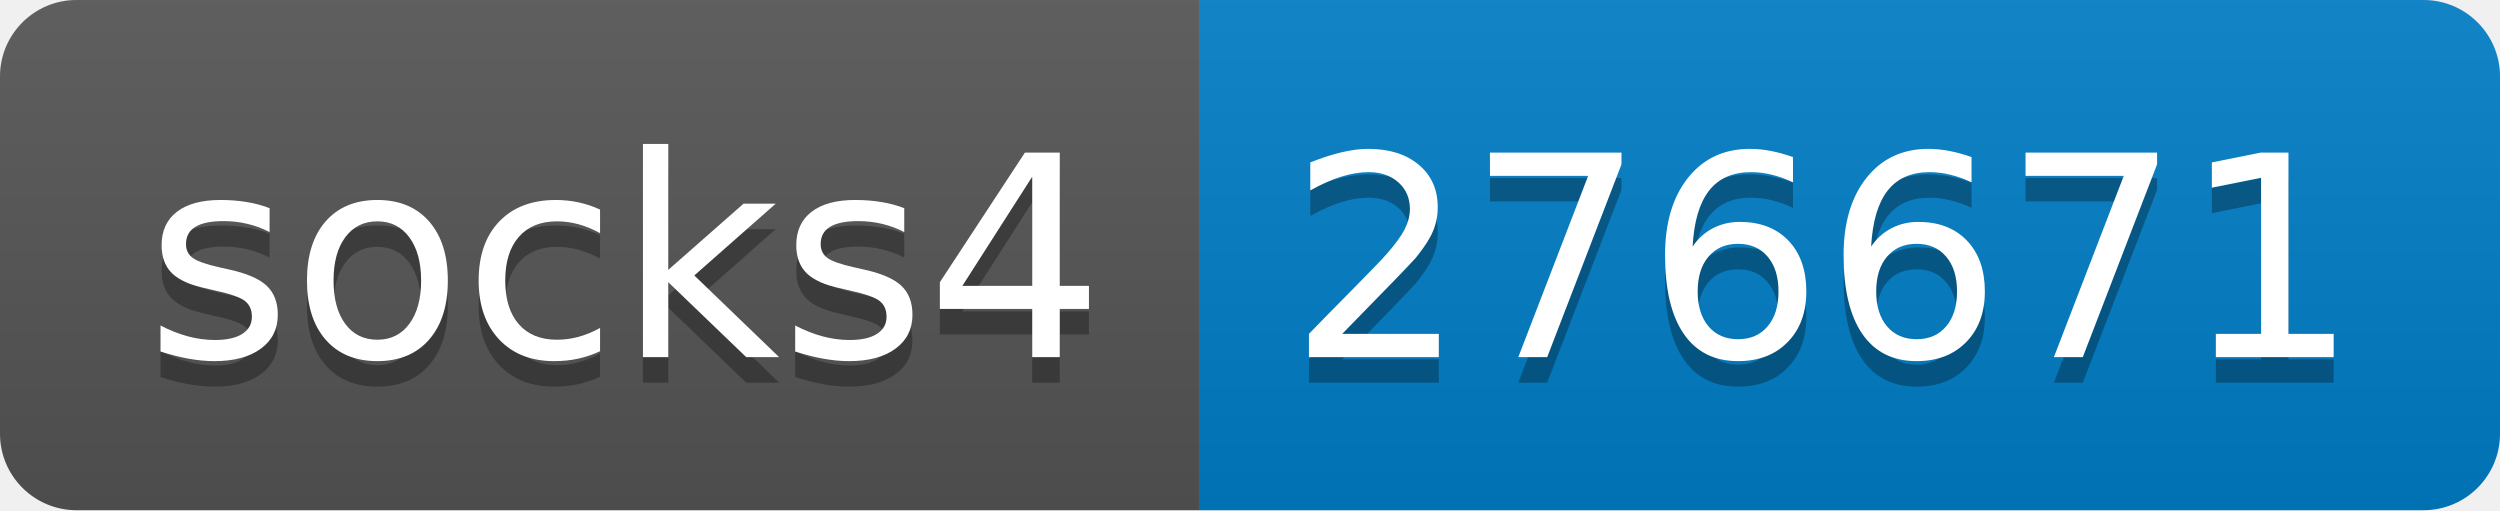
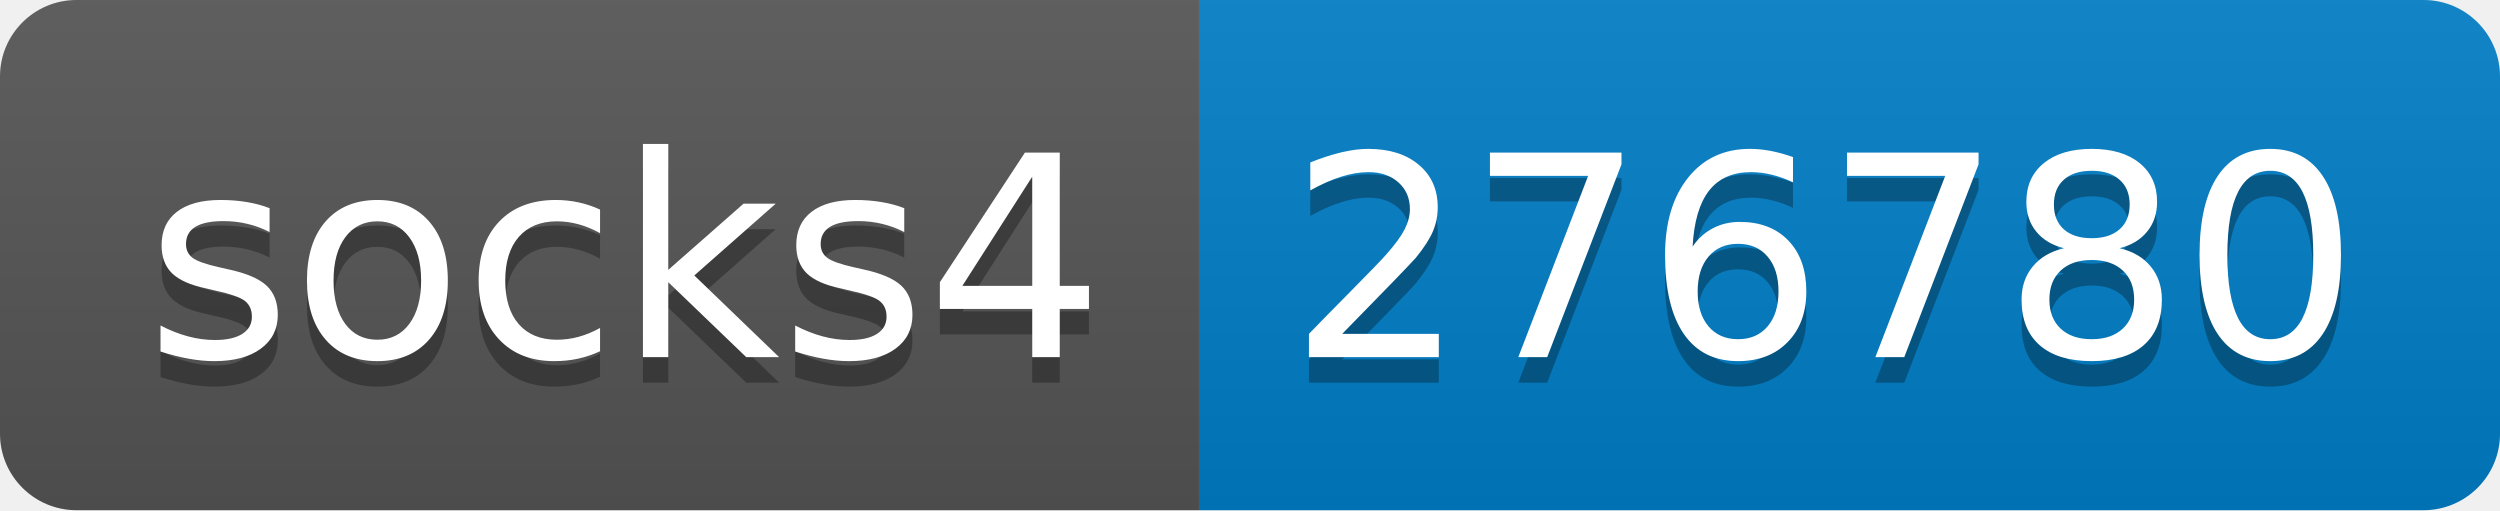
- <svg xmlns="http://www.w3.org/2000/svg" width="98" height="20" role="img" aria-label="socks4: 276671">
+ <svg xmlns="http://www.w3.org/2000/svg" width="98" height="20" role="img" aria-label="socks4: 276780">
  <linearGradient id="s" x2="0" y2="100%">
    <stop offset="0" stop-color="#bbb" stop-opacity=".1" />
    <stop offset="1" stop-opacity=".1" />
  </linearGradient>
  <clipPath id="r">
    <rect width="98" height="20" rx="3" fill="#fff" />
  </clipPath>
  <g clip-path="url(#r)">
    <rect width="47" height="20" fill="#555" />
    <rect x="47" width="51" height="20" fill="#007ec6" />
    <rect width="98" height="20" fill="url(#s)" />
  </g>
  <g fill="#fff" text-anchor="middle" font-family="Verdana,Geneva,DejaVu Sans,sans-serif" text-rendering="geometricPrecision" font-size="110">
    <text aria-hidden="true" x="245" y="150" fill="#010101" fill-opacity=".3" transform="scale(.1)" textLength="370">socks4</text>
    <text x="245" y="140" transform="scale(.1)" fill="#fff" textLength="370">socks4</text>
-     <text aria-hidden="true" x="715" y="150" fill="#010101" fill-opacity=".3" transform="scale(.1)" textLength="410">276671</text>
-     <text x="715" y="140" transform="scale(.1)" fill="#fff" textLength="410">276671</text>
+     <text aria-hidden="true" x="715" y="150" fill="#010101" fill-opacity=".3" transform="scale(.1)" textLength="410">276780</text>
+     <text x="715" y="140" transform="scale(.1)" fill="#fff" textLength="410">276780</text>
  </g>
</svg>
